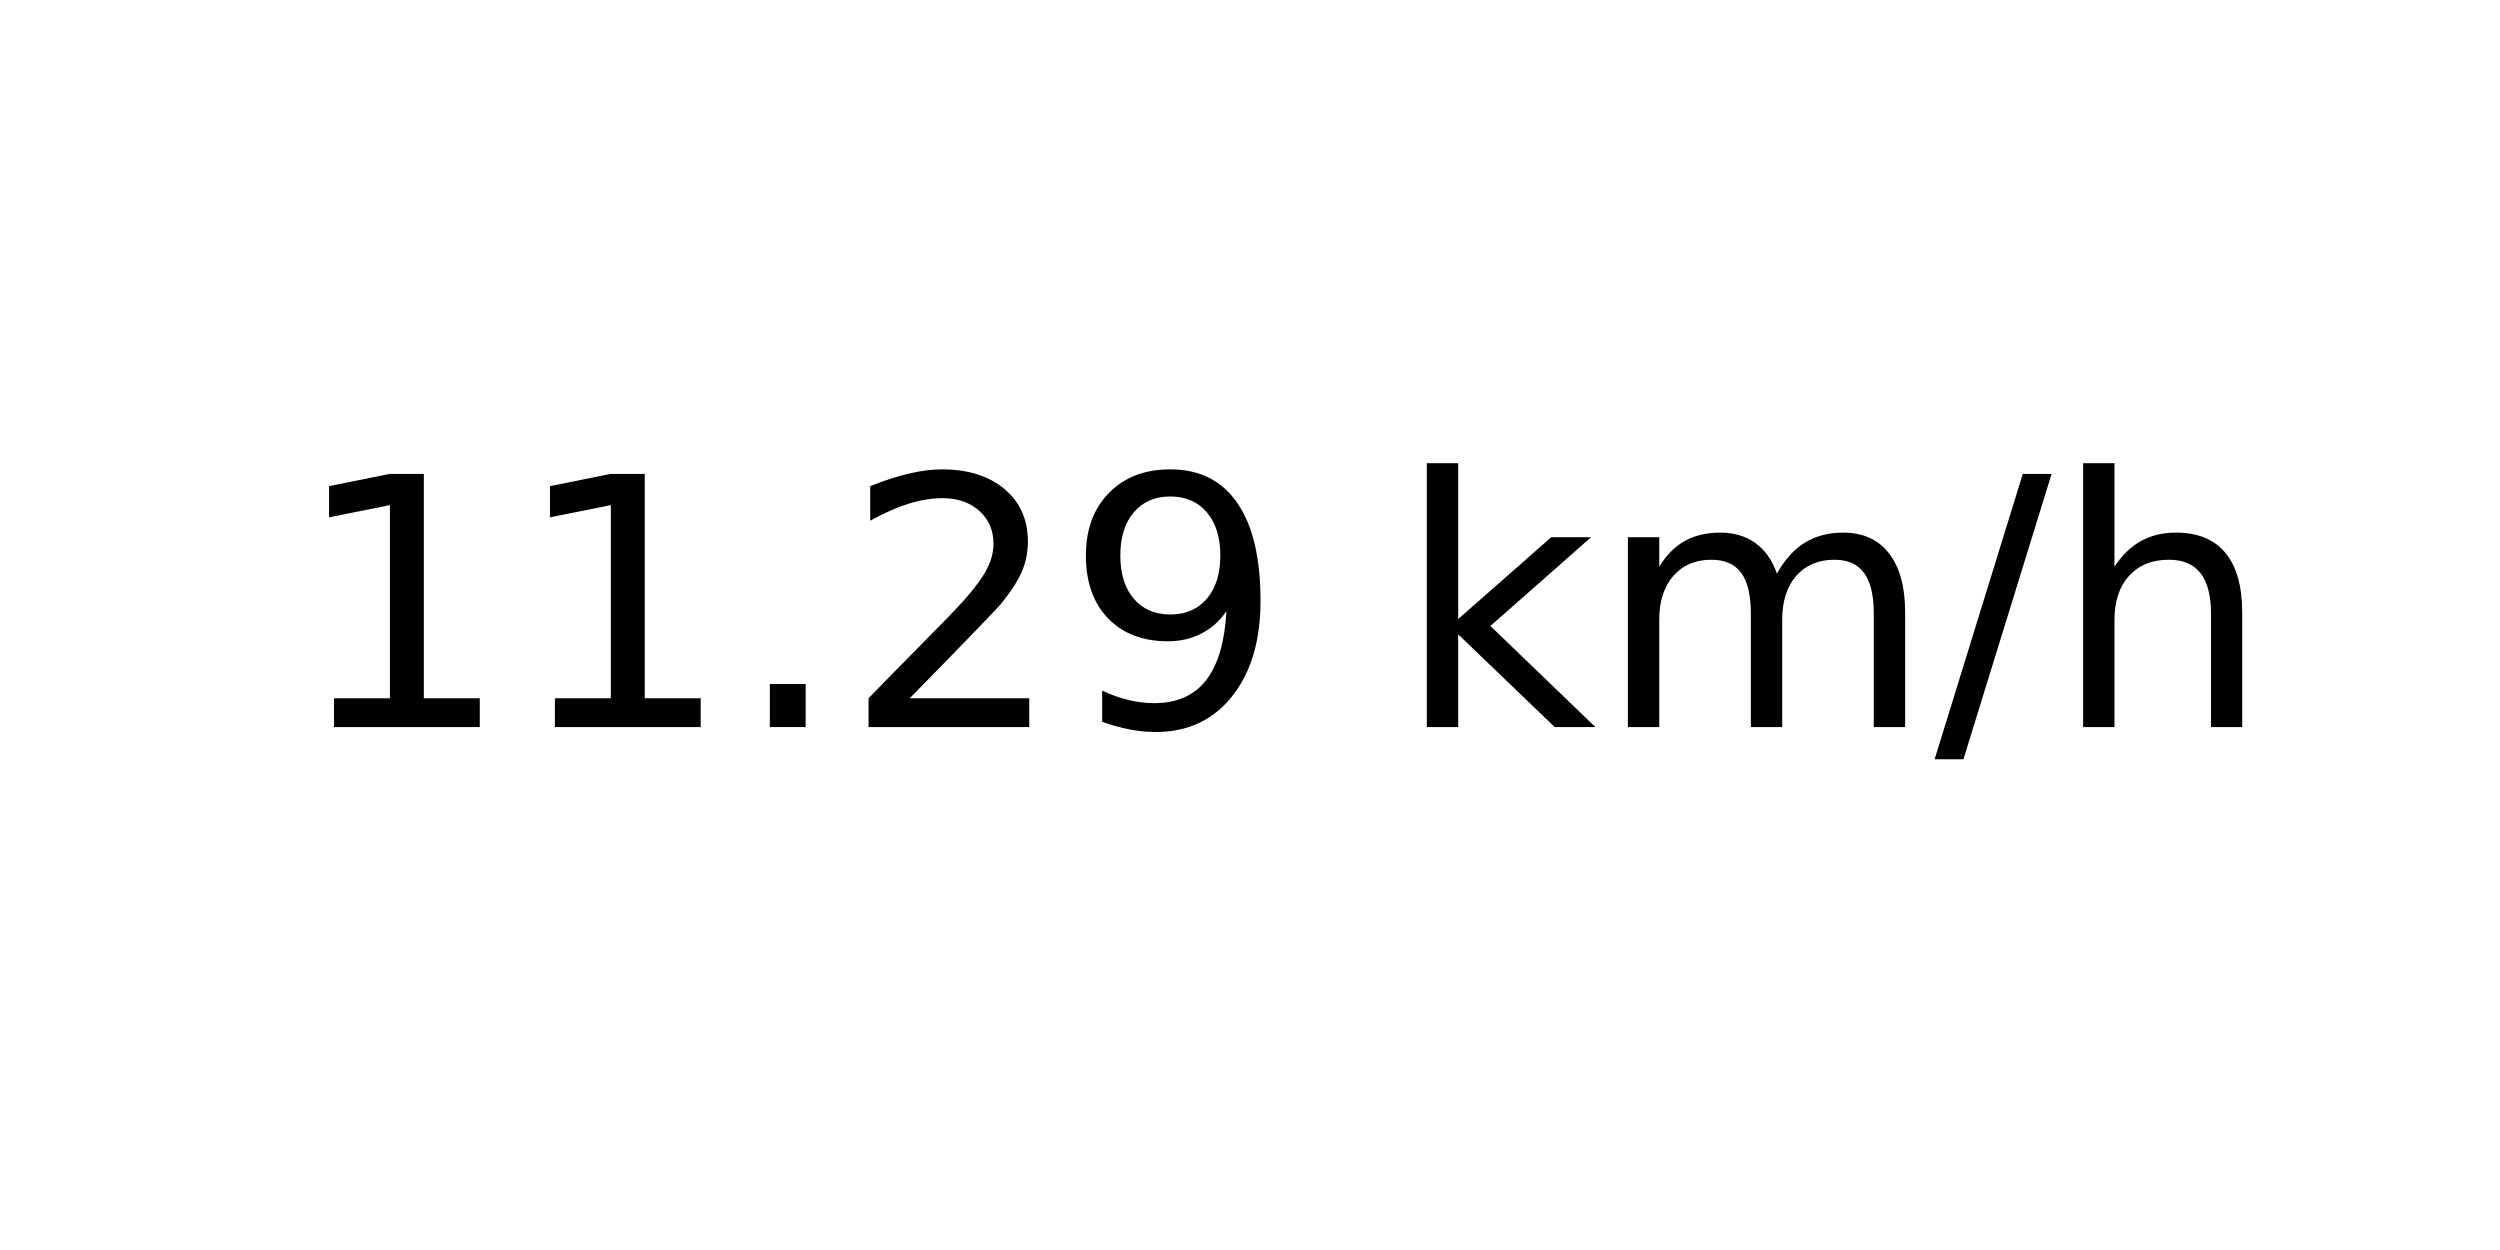
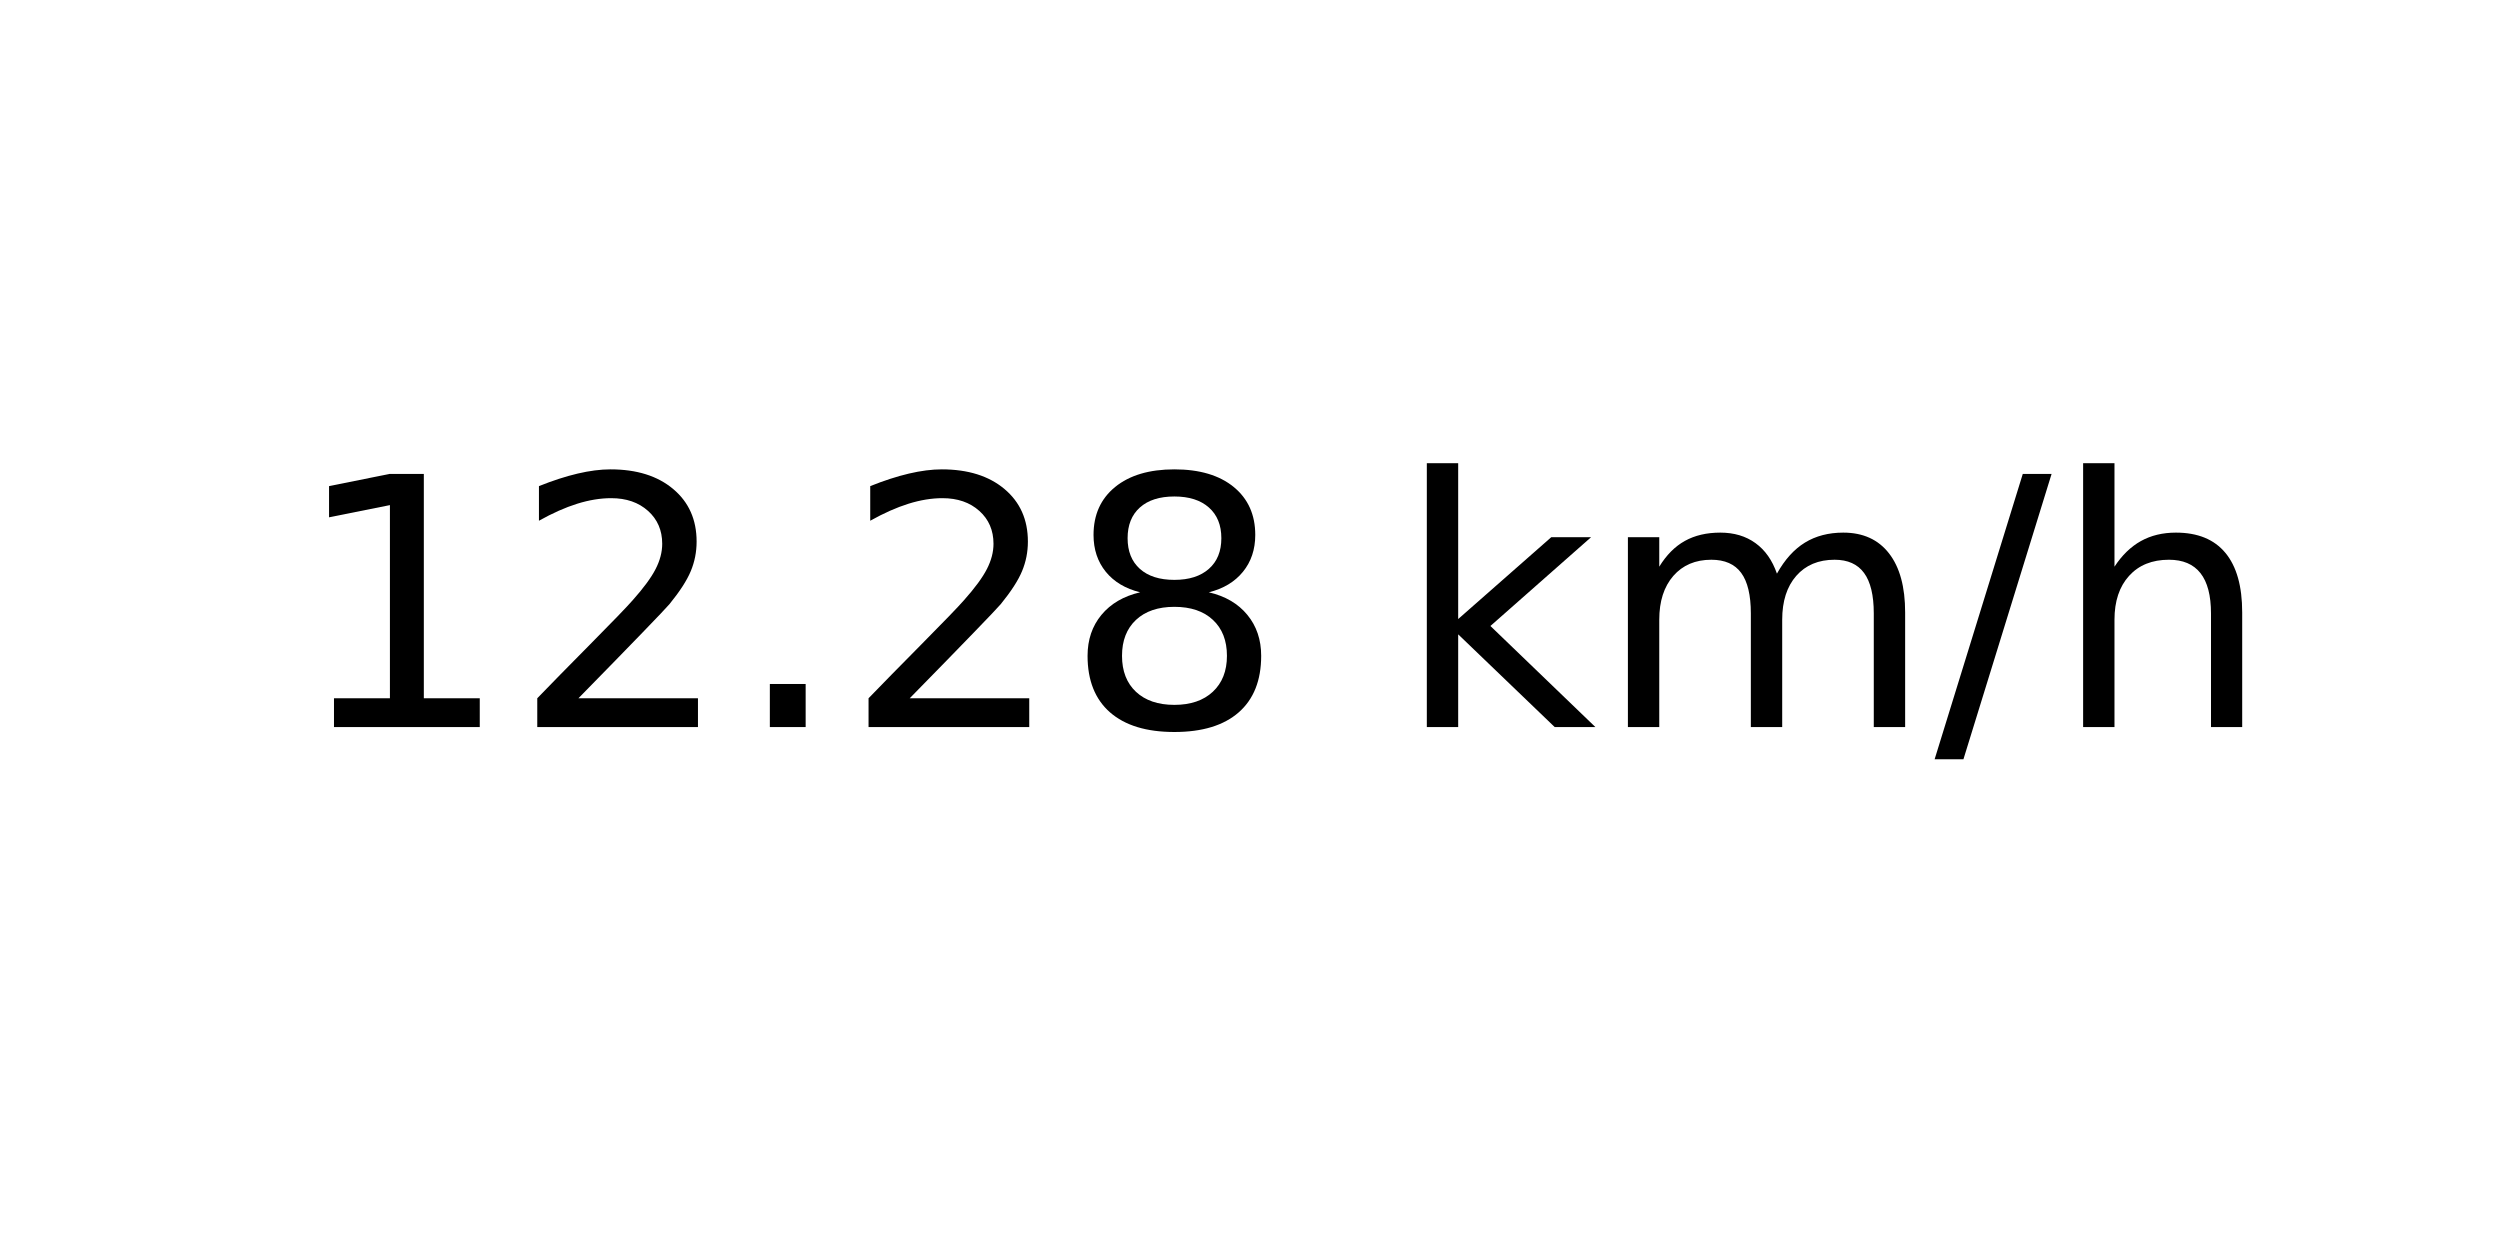
<svg xmlns="http://www.w3.org/2000/svg" xmlns:xlink="http://www.w3.org/1999/xlink" width="72pt" height="36pt" viewBox="0 0 72 36" version="1.1">
  <defs>
    <style type="text/css">*{stroke-linejoin: round; stroke-linecap: butt}</style>
  </defs>
  <g id="figure_1">
    <g id="axes_1">
      <g id="text_1">
        <g transform="translate(8.378125 20.93937) scale(0.1 -0.1)">
          <defs>
            <path id="DejaVuSans-31" d="M 794 531  L 1825 531  L 1825 4091  L 703 3866  L 703 4441  L 1819 4666  L 2450 4666  L 2450 531  L 3481 531  L 3481 0  L 794 0  L 794 531  z " transform="scale(0.015625)" />
+             <path id="DejaVuSans-32" d="M 1228 531  L 3431 531  L 3431 0  L 469 0  L 469 531  Q 828 903 1448 1529  Q 2069 2156 2228 2338  Q 2531 2678 2651 2914  Q 2772 3150 2772 3378  Q 2772 3750 2511 3984  Q 2250 4219 1831 4219  Q 1534 4219 1204 4116  Q 875 4013 500 3803  L 500 4441  Q 881 4594 1212 4672  Q 1544 4750 1819 4750  Q 2544 4750 2975 4387  Q 3406 4025 3406 3419  Q 3406 3131 3298 2873  Q 3191 2616 2906 2266  Q 2828 2175 2409 1742  Q 1991 1309 1228 531  z " transform="scale(0.015625)" />
            <path id="DejaVuSans-2e" d="M 684 794  L 1344 794  L 1344 0  L 684 0  L 684 794  z " transform="scale(0.015625)" />
-             <path id="DejaVuSans-32" d="M 1228 531  L 3431 531  L 3431 0  L 469 0  L 469 531  Q 828 903 1448 1529  Q 2069 2156 2228 2338  Q 2531 2678 2651 2914  Q 2772 3150 2772 3378  Q 2772 3750 2511 3984  Q 2250 4219 1831 4219  Q 1534 4219 1204 4116  Q 875 4013 500 3803  L 500 4441  Q 881 4594 1212 4672  Q 1544 4750 1819 4750  Q 2544 4750 2975 4387  Q 3406 4025 3406 3419  Q 3406 3131 3298 2873  Q 3191 2616 2906 2266  Q 2828 2175 2409 1742  Q 1991 1309 1228 531  z " transform="scale(0.015625)" />
-             <path id="DejaVuSans-39" d="M 703 97  L 703 672  Q 941 559 1184 500  Q 1428 441 1663 441  Q 2288 441 2617 861  Q 2947 1281 2994 2138  Q 2813 1869 2534 1725  Q 2256 1581 1919 1581  Q 1219 1581 811 2004  Q 403 2428 403 3163  Q 403 3881 828 4315  Q 1253 4750 1959 4750  Q 2769 4750 3195 4129  Q 3622 3509 3622 2328  Q 3622 1225 3098 567  Q 2575 -91 1691 -91  Q 1453 -91 1209 -44  Q 966 3 703 97  z M 1959 2075  Q 2384 2075 2632 2365  Q 2881 2656 2881 3163  Q 2881 3666 2632 3958  Q 2384 4250 1959 4250  Q 1534 4250 1286 3958  Q 1038 3666 1038 3163  Q 1038 2656 1286 2365  Q 1534 2075 1959 2075  z " transform="scale(0.015625)" />
+             <path id="DejaVuSans-38" d="M 2034 2216  Q 1584 2216 1326 1975  Q 1069 1734 1069 1313  Q 1069 891 1326 650  Q 1584 409 2034 409  Q 2484 409 2743 651  Q 3003 894 3003 1313  Q 3003 1734 2745 1975  Q 2488 2216 2034 2216  z M 1403 2484  Q 997 2584 770 2862  Q 544 3141 544 3541  Q 544 4100 942 4425  Q 1341 4750 2034 4750  Q 2731 4750 3128 4425  Q 3525 4100 3525 3541  Q 3525 3141 3298 2862  Q 3072 2584 2669 2484  Q 3125 2378 3379 2068  Q 3634 1759 3634 1313  Q 3634 634 3220 271  Q 2806 -91 2034 -91  Q 1263 -91 848 271  Q 434 634 434 1313  Q 434 1759 690 2068  Q 947 2378 1403 2484  z M 1172 3481  Q 1172 3119 1398 2916  Q 1625 2713 2034 2713  Q 2441 2713 2670 2916  Q 2900 3119 2900 3481  Q 2900 3844 2670 4047  Q 2441 4250 2034 4250  Q 1625 4250 1398 4047  Q 1172 3844 1172 3481  z " transform="scale(0.015625)" />
            <path id="DejaVuSans-20" transform="scale(0.015625)" />
            <path id="DejaVuSans-6b" d="M 581 4863  L 1159 4863  L 1159 1991  L 2875 3500  L 3609 3500  L 1753 1863  L 3688 0  L 2938 0  L 1159 1709  L 1159 0  L 581 0  L 581 4863  z " transform="scale(0.015625)" />
            <path id="DejaVuSans-6d" d="M 3328 2828  Q 3544 3216 3844 3400  Q 4144 3584 4550 3584  Q 5097 3584 5394 3201  Q 5691 2819 5691 2113  L 5691 0  L 5113 0  L 5113 2094  Q 5113 2597 4934 2840  Q 4756 3084 4391 3084  Q 3944 3084 3684 2787  Q 3425 2491 3425 1978  L 3425 0  L 2847 0  L 2847 2094  Q 2847 2600 2669 2842  Q 2491 3084 2119 3084  Q 1678 3084 1418 2786  Q 1159 2488 1159 1978  L 1159 0  L 581 0  L 581 3500  L 1159 3500  L 1159 2956  Q 1356 3278 1631 3431  Q 1906 3584 2284 3584  Q 2666 3584 2933 3390  Q 3200 3197 3328 2828  z " transform="scale(0.015625)" />
            <path id="DejaVuSans-2f" d="M 1625 4666  L 2156 4666  L 531 -594  L 0 -594  L 1625 4666  z " transform="scale(0.015625)" />
            <path id="DejaVuSans-68" d="M 3513 2113  L 3513 0  L 2938 0  L 2938 2094  Q 2938 2591 2744 2837  Q 2550 3084 2163 3084  Q 1697 3084 1428 2787  Q 1159 2491 1159 1978  L 1159 0  L 581 0  L 581 4863  L 1159 4863  L 1159 2956  Q 1366 3272 1645 3428  Q 1925 3584 2291 3584  Q 2894 3584 3203 3211  Q 3513 2838 3513 2113  z " transform="scale(0.015625)" />
          </defs>
          <use xlink:href="#DejaVuSans-31" />
-           <use xlink:href="#DejaVuSans-31" x="63.623" />
+           <use xlink:href="#DejaVuSans-32" x="63.623" />
          <use xlink:href="#DejaVuSans-2e" x="127.246" />
          <use xlink:href="#DejaVuSans-32" x="159.033" />
-           <use xlink:href="#DejaVuSans-39" x="222.656" />
+           <use xlink:href="#DejaVuSans-38" x="222.656" />
          <use xlink:href="#DejaVuSans-20" x="286.279" />
          <use xlink:href="#DejaVuSans-6b" x="318.066" />
          <use xlink:href="#DejaVuSans-6d" x="375.977" />
          <use xlink:href="#DejaVuSans-2f" x="473.389" />
          <use xlink:href="#DejaVuSans-68" x="507.08" />
        </g>
      </g>
    </g>
  </g>
</svg>
